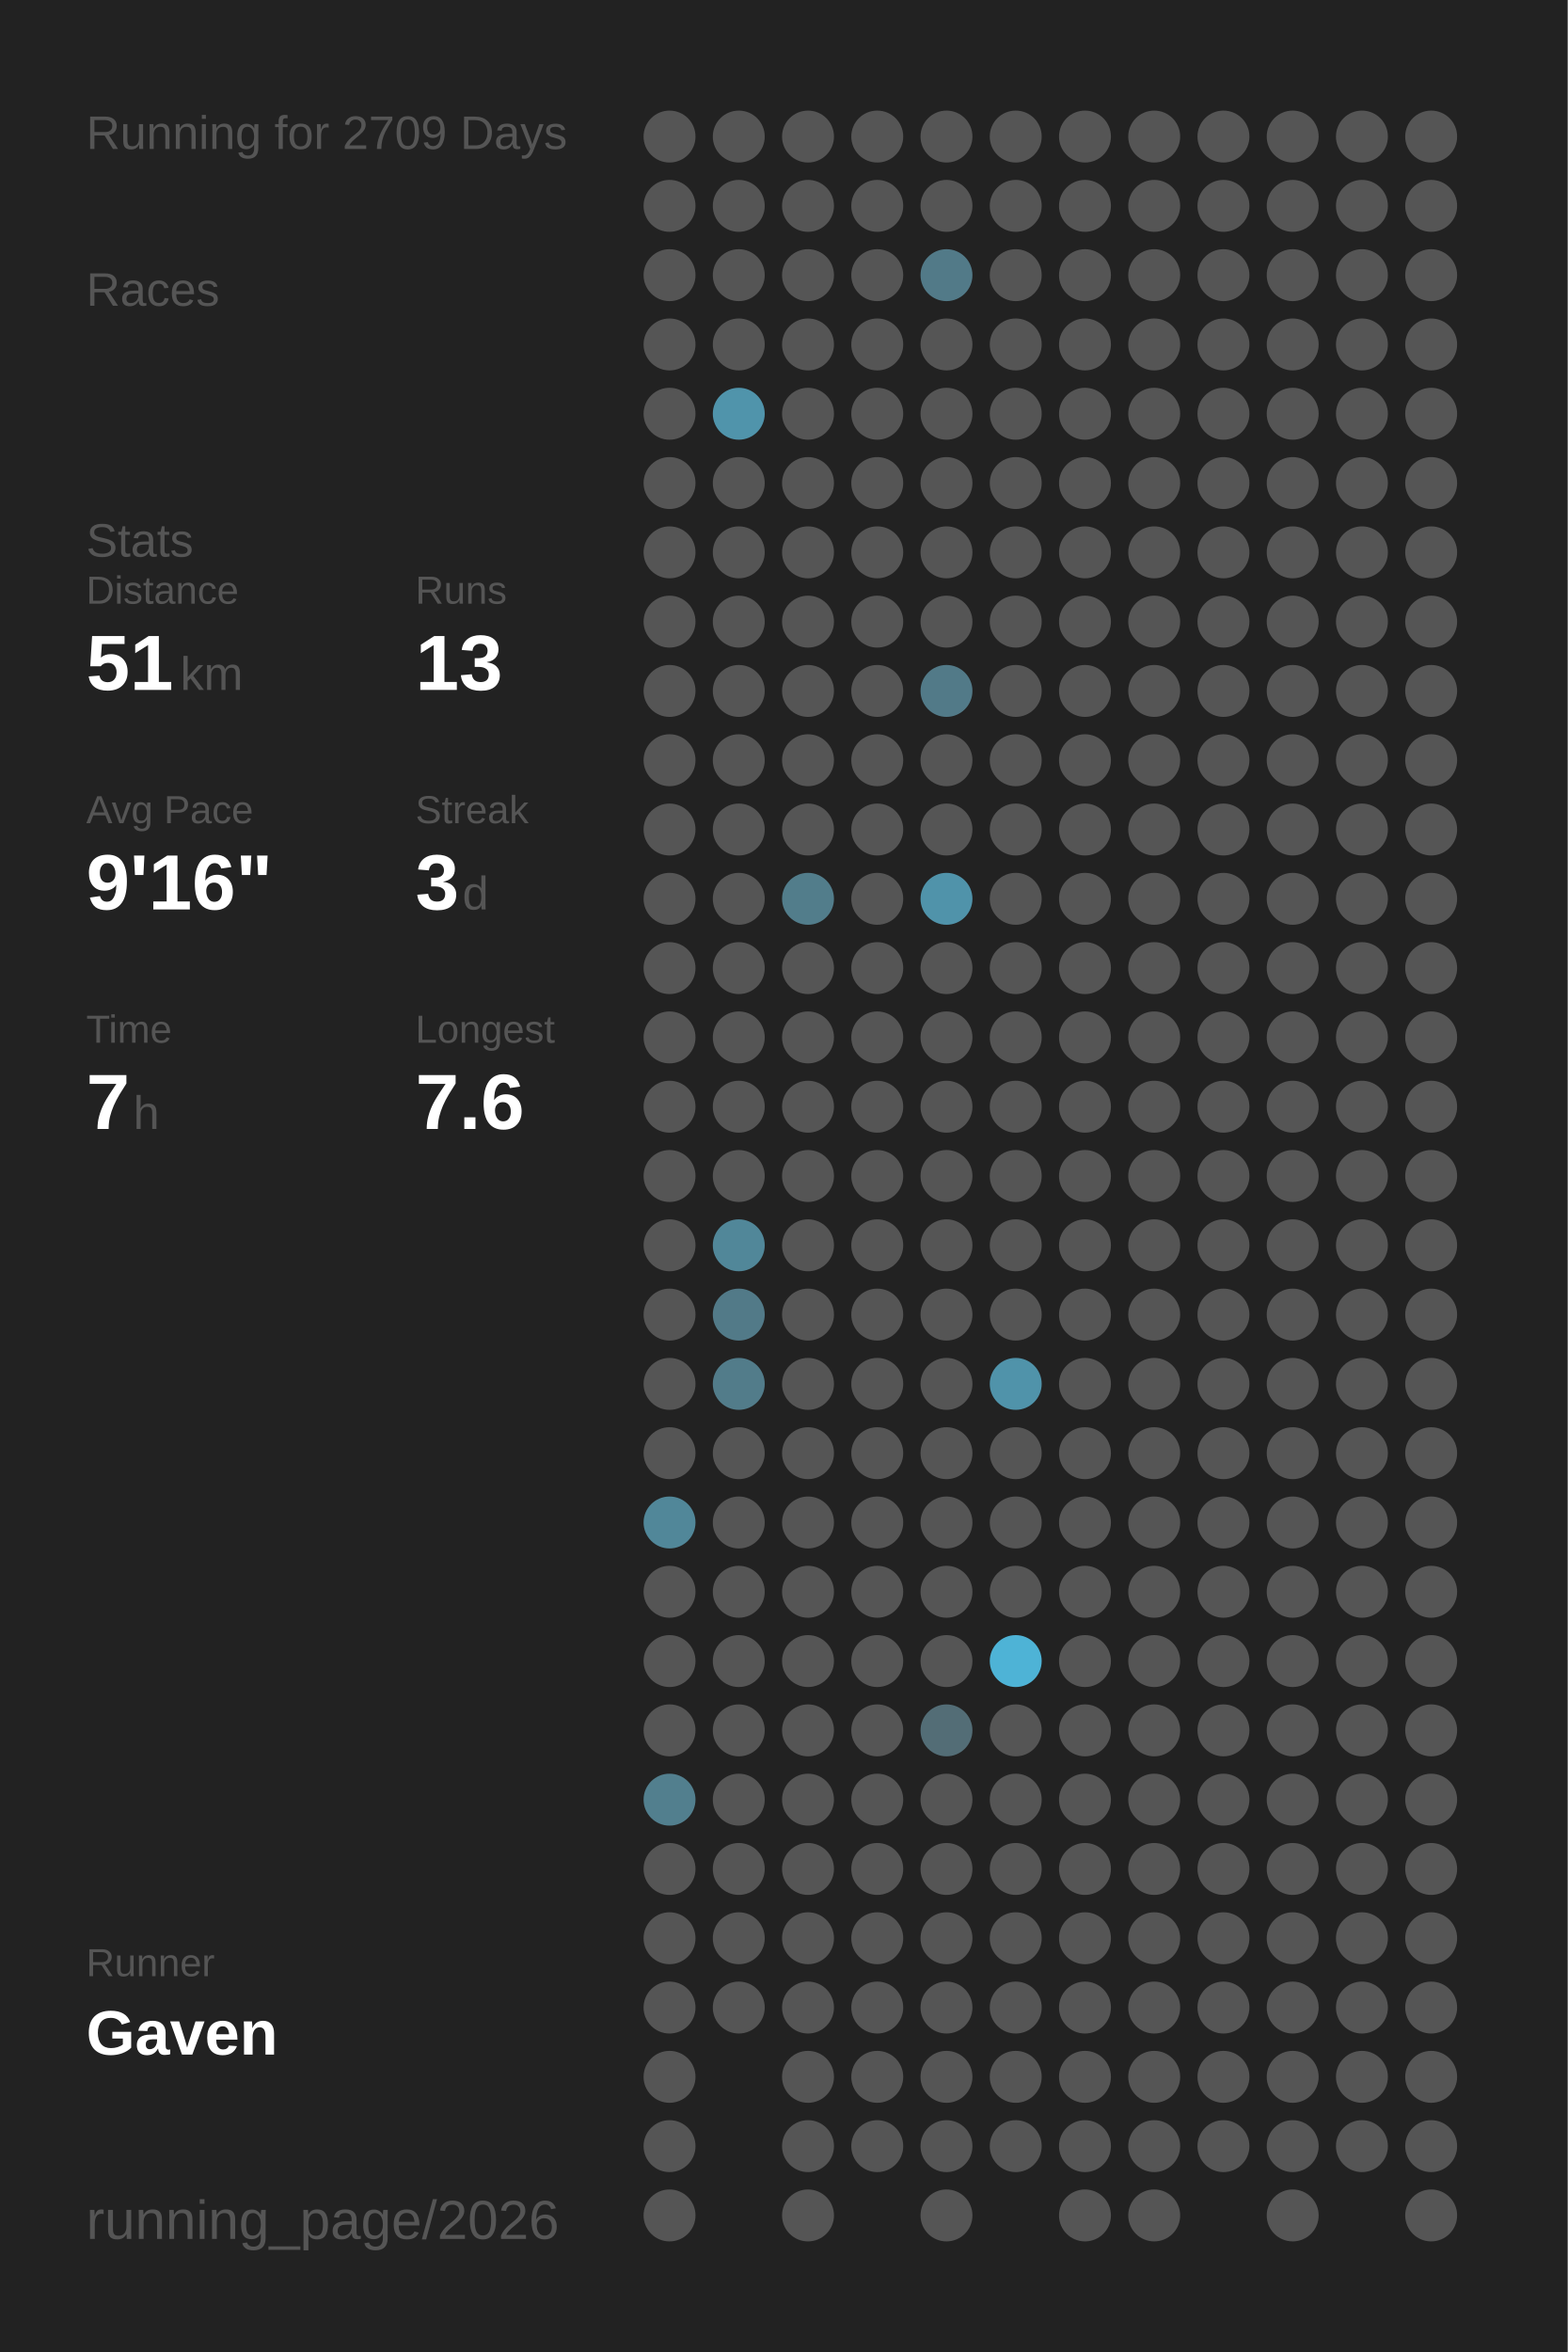
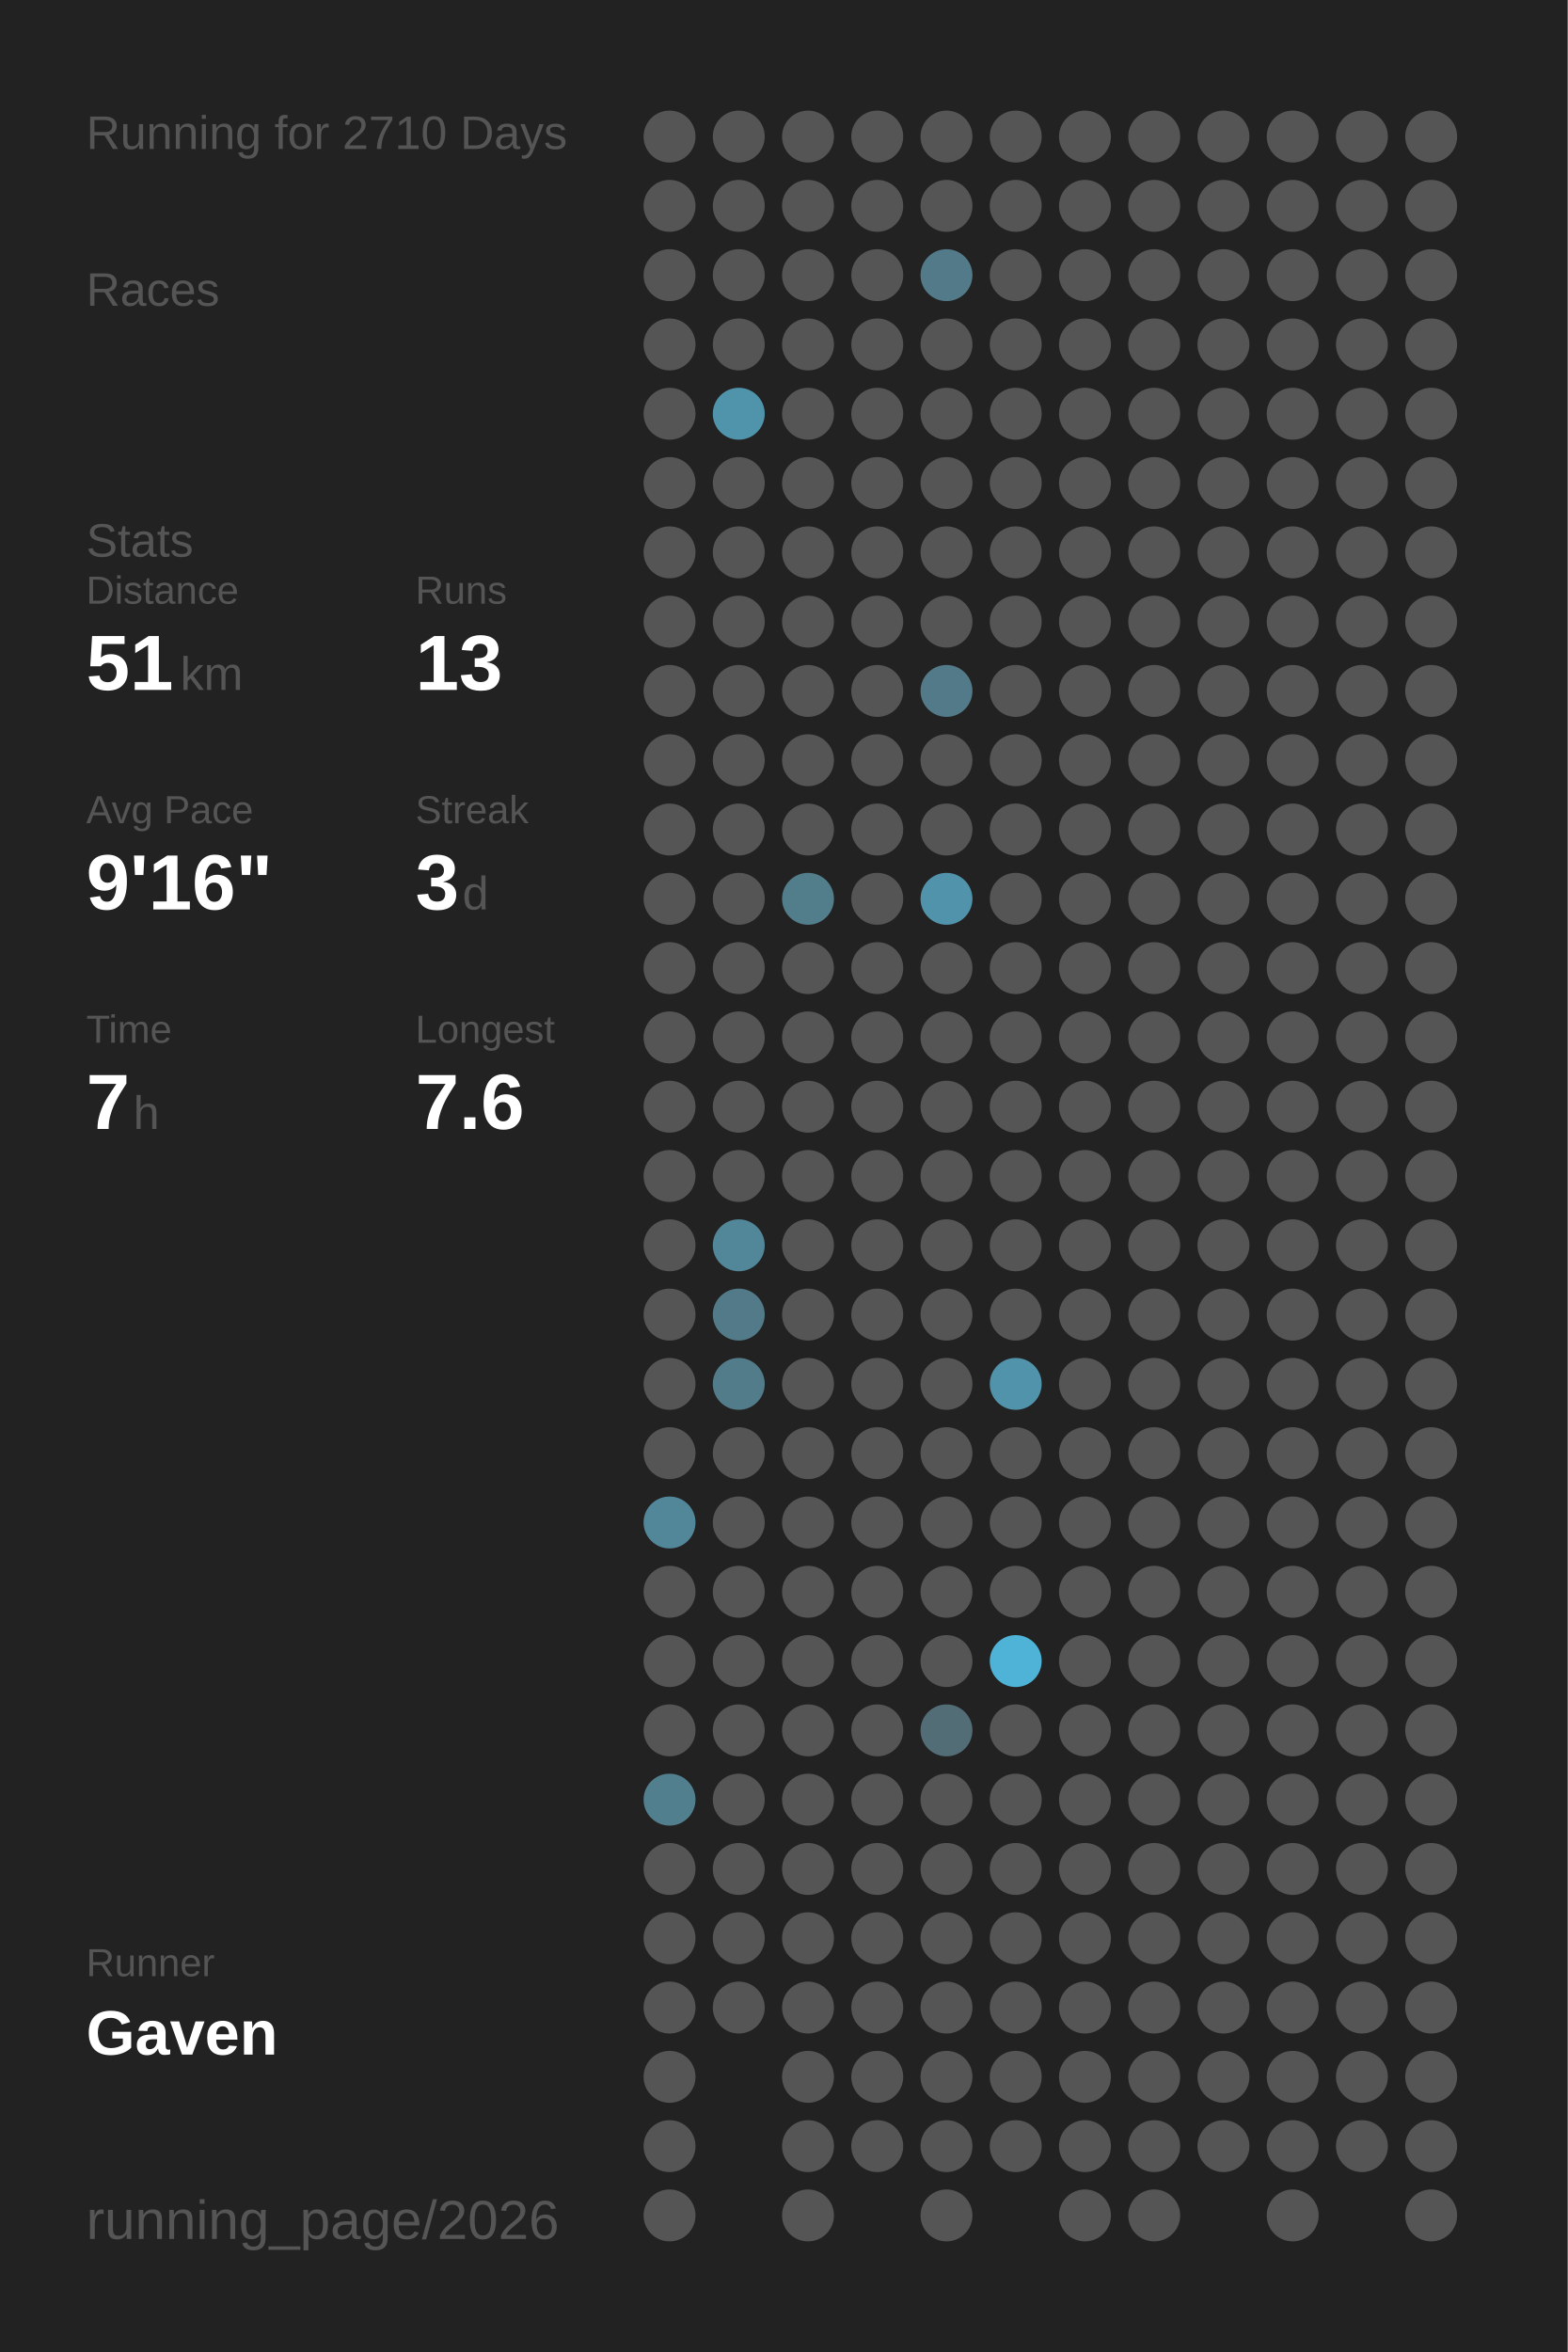
<svg xmlns="http://www.w3.org/2000/svg" baseProfile="full" height="300mm" version="1.1" viewBox="0,0,200,300" width="200mm">
  <defs />
  <rect fill="#222222" height="300" width="200" x="0" y="0" />
-   <text fill="#555555" style="font-size:6px; font-family:Arial;" x="11" y="19">Running for 2709 Days</text>
+   <text fill="#555555" style="font-size:6px; font-family:Arial;" x="11" y="19">Running for 2710 Days</text>
  <text fill="#555555" style="font-size:6px; font-family:Arial;" x="11" y="39">Races</text>
  <text fill="#555555" style="font-size:6px; font-family:Arial;" x="11" y="71">Stats</text>
  <text fill="#555555" style="font-size:5px; font-family:Arial;" x="11" y="77">Distance</text>
  <text fill="#FFFFFF" style="font-size:10px; font-family:Arial; font-weight:bold;" x="11" y="88">51</text>
  <text fill="#555555" style="font-size:6px; font-family:Arial;" x="23" y="88">km</text>
  <text fill="#555555" style="font-size:5px; font-family:Arial;" x="53" y="77">Runs</text>
  <text fill="#FFFFFF" style="font-size:10px; font-family:Arial; font-weight:bold;" x="53" y="88">13</text>
  <text fill="#555555" style="font-size:5px; font-family:Arial;" x="11" y="105">Avg Pace</text>
  <text fill="#FFFFFF" style="font-size:10px; font-family:Arial; font-weight:bold;" x="11" y="116">9'16"</text>
  <text fill="#555555" style="font-size:5px; font-family:Arial;" x="53" y="105">Streak</text>
  <text fill="#FFFFFF" style="font-size:10px; font-family:Arial; font-weight:bold;" x="53" y="116">3</text>
  <text fill="#555555" style="font-size:6px; font-family:Arial;" x="59" y="116">d</text>
  <text fill="#555555" style="font-size:5px; font-family:Arial;" x="11" y="133">Time</text>
  <text fill="#FFFFFF" style="font-size:10px; font-family:Arial; font-weight:bold;" x="11" y="144">7</text>
  <text fill="#555555" style="font-size:6px; font-family:Arial;" x="17" y="144">h</text>
  <text fill="#555555" style="font-size:5px; font-family:Arial;" x="53" y="133">Longest</text>
  <text fill="#FFFFFF" style="font-size:10px; font-family:Arial; font-weight:bold;" x="53" y="144">7.6</text>
  <text fill="#555555" style="font-size:5px; font-family:Arial;" x="11" y="252.065">Runner</text>
  <text fill="#FFFFFF" style="font-size:8px; font-family:Arial; font-weight:bold;" x="11" y="262.065">Gaven</text>
  <text fill="#555555" style="font-size:7px; font-family:Arial;" x="11" y="285.581">running_page/2026</text>
  <circle cx="85.417" cy="17.419" fill="#555555" r="3.312" />
  <circle cx="85.417" cy="26.258" fill="#555555" r="3.312" />
  <circle cx="85.417" cy="35.097" fill="#555555" r="3.312" />
  <circle cx="85.417" cy="43.935" fill="#555555" r="3.312" />
  <circle cx="85.417" cy="52.774" fill="#555555" r="3.312" />
  <circle cx="85.417" cy="61.613" fill="#555555" r="3.312" />
  <circle cx="85.417" cy="70.452" fill="#555555" r="3.312" />
  <circle cx="85.417" cy="79.29" fill="#555555" r="3.312" />
  <circle cx="85.417" cy="88.129" fill="#555555" r="3.312" />
  <circle cx="85.417" cy="96.968" fill="#555555" r="3.312" />
  <circle cx="85.417" cy="105.806" fill="#555555" r="3.312" />
  <circle cx="85.417" cy="114.645" fill="#555555" r="3.312" />
  <circle cx="85.417" cy="123.484" fill="#555555" r="3.312" />
  <circle cx="85.417" cy="132.323" fill="#555555" r="3.312" />
  <circle cx="85.417" cy="141.161" fill="#555555" r="3.312" />
  <circle cx="85.417" cy="150" fill="#555555" r="3.312" />
  <circle cx="85.417" cy="158.839" fill="#555555" r="3.312" />
  <circle cx="85.417" cy="167.677" fill="#555555" r="3.312" />
  <circle cx="85.417" cy="176.516" fill="#555555" r="3.312" />
  <circle cx="85.417" cy="185.355" fill="#555555" r="3.312" />
  <circle cx="85.417" cy="194.194" fill="#518799" r="3.312" />
  <circle cx="85.417" cy="203.032" fill="#555555" r="3.312" />
  <circle cx="85.417" cy="211.871" fill="#555555" r="3.312" />
  <circle cx="85.417" cy="220.71" fill="#555555" r="3.312" />
  <circle cx="85.417" cy="229.548" fill="#527f8e" r="3.312" />
  <circle cx="85.417" cy="238.387" fill="#555555" r="3.312" />
  <circle cx="85.417" cy="247.226" fill="#555555" r="3.312" />
  <circle cx="85.417" cy="256.065" fill="#555555" r="3.312" />
  <circle cx="85.417" cy="264.903" fill="#555555" r="3.312" />
  <circle cx="85.417" cy="273.742" fill="#555555" r="3.312" />
  <circle cx="85.417" cy="282.581" fill="#555555" r="3.312" />
  <circle cx="94.25" cy="17.419" fill="#555555" r="3.312" />
  <circle cx="94.25" cy="26.258" fill="#555555" r="3.312" />
  <circle cx="94.25" cy="35.097" fill="#555555" r="3.312" />
  <circle cx="94.25" cy="43.935" fill="#555555" r="3.312" />
  <circle cx="94.25" cy="52.774" fill="#5094ab" r="3.312" />
  <circle cx="94.25" cy="61.613" fill="#555555" r="3.312" />
  <circle cx="94.25" cy="70.452" fill="#555555" r="3.312" />
  <circle cx="94.25" cy="79.29" fill="#555555" r="3.312" />
  <circle cx="94.25" cy="88.129" fill="#555555" r="3.312" />
  <circle cx="94.25" cy="96.968" fill="#555555" r="3.312" />
  <circle cx="94.25" cy="105.806" fill="#555555" r="3.312" />
  <circle cx="94.25" cy="114.645" fill="#555555" r="3.312" />
  <circle cx="94.25" cy="123.484" fill="#555555" r="3.312" />
  <circle cx="94.25" cy="132.323" fill="#555555" r="3.312" />
  <circle cx="94.25" cy="141.161" fill="#555555" r="3.312" />
  <circle cx="94.25" cy="150" fill="#555555" r="3.312" />
  <circle cx="94.25" cy="158.839" fill="#518799" r="3.312" />
  <circle cx="94.25" cy="167.677" fill="#527a88" r="3.312" />
  <circle cx="94.25" cy="176.516" fill="#527c8a" r="3.312" />
  <circle cx="94.25" cy="185.355" fill="#555555" r="3.312" />
  <circle cx="94.25" cy="194.194" fill="#555555" r="3.312" />
  <circle cx="94.25" cy="203.032" fill="#555555" r="3.312" />
  <circle cx="94.25" cy="211.871" fill="#555555" r="3.312" />
  <circle cx="94.25" cy="220.71" fill="#555555" r="3.312" />
  <circle cx="94.25" cy="229.548" fill="#555555" r="3.312" />
  <circle cx="94.25" cy="238.387" fill="#555555" r="3.312" />
  <circle cx="94.25" cy="247.226" fill="#555555" r="3.312" />
  <circle cx="94.25" cy="256.065" fill="#555555" r="3.312" />
  <circle cx="103.083" cy="17.419" fill="#555555" r="3.312" />
  <circle cx="103.083" cy="26.258" fill="#555555" r="3.312" />
  <circle cx="103.083" cy="35.097" fill="#555555" r="3.312" />
  <circle cx="103.083" cy="43.935" fill="#555555" r="3.312" />
  <circle cx="103.083" cy="52.774" fill="#555555" r="3.312" />
  <circle cx="103.083" cy="61.613" fill="#555555" r="3.312" />
  <circle cx="103.083" cy="70.452" fill="#555555" r="3.312" />
  <circle cx="103.083" cy="79.29" fill="#555555" r="3.312" />
  <circle cx="103.083" cy="88.129" fill="#555555" r="3.312" />
  <circle cx="103.083" cy="96.968" fill="#555555" r="3.312" />
  <circle cx="103.083" cy="105.806" fill="#555555" r="3.312" />
  <circle cx="103.083" cy="114.645" fill="#527d8b" r="3.312" />
  <circle cx="103.083" cy="123.484" fill="#555555" r="3.312" />
  <circle cx="103.083" cy="132.323" fill="#555555" r="3.312" />
  <circle cx="103.083" cy="141.161" fill="#555555" r="3.312" />
  <circle cx="103.083" cy="150" fill="#555555" r="3.312" />
  <circle cx="103.083" cy="158.839" fill="#555555" r="3.312" />
  <circle cx="103.083" cy="167.677" fill="#555555" r="3.312" />
  <circle cx="103.083" cy="176.516" fill="#555555" r="3.312" />
  <circle cx="103.083" cy="185.355" fill="#555555" r="3.312" />
  <circle cx="103.083" cy="194.194" fill="#555555" r="3.312" />
  <circle cx="103.083" cy="203.032" fill="#555555" r="3.312" />
  <circle cx="103.083" cy="211.871" fill="#555555" r="3.312" />
  <circle cx="103.083" cy="220.71" fill="#555555" r="3.312" />
  <circle cx="103.083" cy="229.548" fill="#555555" r="3.312" />
  <circle cx="103.083" cy="238.387" fill="#555555" r="3.312" />
  <circle cx="103.083" cy="247.226" fill="#555555" r="3.312" />
  <circle cx="103.083" cy="256.065" fill="#555555" r="3.312" />
  <circle cx="103.083" cy="264.903" fill="#555555" r="3.312" />
  <circle cx="103.083" cy="273.742" fill="#555555" r="3.312" />
  <circle cx="103.083" cy="282.581" fill="#555555" r="3.312" />
  <circle cx="111.917" cy="17.419" fill="#555555" r="3.312" />
  <circle cx="111.917" cy="26.258" fill="#555555" r="3.312" />
  <circle cx="111.917" cy="35.097" fill="#555555" r="3.312" />
  <circle cx="111.917" cy="43.935" fill="#555555" r="3.312" />
  <circle cx="111.917" cy="52.774" fill="#555555" r="3.312" />
  <circle cx="111.917" cy="61.613" fill="#555555" r="3.312" />
  <circle cx="111.917" cy="70.452" fill="#555555" r="3.312" />
  <circle cx="111.917" cy="79.29" fill="#555555" r="3.312" />
  <circle cx="111.917" cy="88.129" fill="#555555" r="3.312" />
  <circle cx="111.917" cy="96.968" fill="#555555" r="3.312" />
  <circle cx="111.917" cy="105.806" fill="#555555" r="3.312" />
  <circle cx="111.917" cy="114.645" fill="#555555" r="3.312" />
  <circle cx="111.917" cy="123.484" fill="#555555" r="3.312" />
  <circle cx="111.917" cy="132.323" fill="#555555" r="3.312" />
  <circle cx="111.917" cy="141.161" fill="#555555" r="3.312" />
  <circle cx="111.917" cy="150" fill="#555555" r="3.312" />
  <circle cx="111.917" cy="158.839" fill="#555555" r="3.312" />
  <circle cx="111.917" cy="167.677" fill="#555555" r="3.312" />
  <circle cx="111.917" cy="176.516" fill="#555555" r="3.312" />
  <circle cx="111.917" cy="185.355" fill="#555555" r="3.312" />
  <circle cx="111.917" cy="194.194" fill="#555555" r="3.312" />
  <circle cx="111.917" cy="203.032" fill="#555555" r="3.312" />
  <circle cx="111.917" cy="211.871" fill="#555555" r="3.312" />
  <circle cx="111.917" cy="220.71" fill="#555555" r="3.312" />
  <circle cx="111.917" cy="229.548" fill="#555555" r="3.312" />
  <circle cx="111.917" cy="238.387" fill="#555555" r="3.312" />
  <circle cx="111.917" cy="247.226" fill="#555555" r="3.312" />
  <circle cx="111.917" cy="256.065" fill="#555555" r="3.312" />
  <circle cx="111.917" cy="264.903" fill="#555555" r="3.312" />
  <circle cx="111.917" cy="273.742" fill="#555555" r="3.312" />
  <circle cx="120.75" cy="17.419" fill="#555555" r="3.312" />
  <circle cx="120.75" cy="26.258" fill="#555555" r="3.312" />
  <circle cx="120.75" cy="35.097" fill="#527a88" r="3.312" />
  <circle cx="120.75" cy="43.935" fill="#555555" r="3.312" />
  <circle cx="120.75" cy="52.774" fill="#555555" r="3.312" />
  <circle cx="120.75" cy="61.613" fill="#555555" r="3.312" />
  <circle cx="120.75" cy="70.452" fill="#555555" r="3.312" />
  <circle cx="120.75" cy="79.29" fill="#555555" r="3.312" />
  <circle cx="120.75" cy="88.129" fill="#527a88" r="3.312" />
  <circle cx="120.75" cy="96.968" fill="#555555" r="3.312" />
  <circle cx="120.75" cy="105.806" fill="#555555" r="3.312" />
  <circle cx="120.75" cy="114.645" fill="#5093aa" r="3.312" />
  <circle cx="120.75" cy="123.484" fill="#555555" r="3.312" />
  <circle cx="120.75" cy="132.323" fill="#555555" r="3.312" />
  <circle cx="120.75" cy="141.161" fill="#555555" r="3.312" />
  <circle cx="120.75" cy="150" fill="#555555" r="3.312" />
  <circle cx="120.75" cy="158.839" fill="#555555" r="3.312" />
  <circle cx="120.75" cy="167.677" fill="#555555" r="3.312" />
  <circle cx="120.75" cy="176.516" fill="#555555" r="3.312" />
  <circle cx="120.75" cy="185.355" fill="#555555" r="3.312" />
  <circle cx="120.75" cy="194.194" fill="#555555" r="3.312" />
  <circle cx="120.75" cy="203.032" fill="#555555" r="3.312" />
  <circle cx="120.75" cy="211.871" fill="#555555" r="3.312" />
  <circle cx="120.75" cy="220.71" fill="#536d76" r="3.312" />
  <circle cx="120.75" cy="229.548" fill="#555555" r="3.312" />
  <circle cx="120.75" cy="238.387" fill="#555555" r="3.312" />
  <circle cx="120.75" cy="247.226" fill="#555555" r="3.312" />
  <circle cx="120.75" cy="256.065" fill="#555555" r="3.312" />
  <circle cx="120.75" cy="264.903" fill="#555555" r="3.312" />
  <circle cx="120.75" cy="273.742" fill="#555555" r="3.312" />
  <circle cx="120.75" cy="282.581" fill="#555555" r="3.312" />
  <circle cx="129.583" cy="17.419" fill="#555555" r="3.312" />
  <circle cx="129.583" cy="26.258" fill="#555555" r="3.312" />
  <circle cx="129.583" cy="35.097" fill="#555555" r="3.312" />
  <circle cx="129.583" cy="43.935" fill="#555555" r="3.312" />
  <circle cx="129.583" cy="52.774" fill="#555555" r="3.312" />
  <circle cx="129.583" cy="61.613" fill="#555555" r="3.312" />
  <circle cx="129.583" cy="70.452" fill="#555555" r="3.312" />
  <circle cx="129.583" cy="79.29" fill="#555555" r="3.312" />
  <circle cx="129.583" cy="88.129" fill="#555555" r="3.312" />
  <circle cx="129.583" cy="96.968" fill="#555555" r="3.312" />
  <circle cx="129.583" cy="105.806" fill="#555555" r="3.312" />
  <circle cx="129.583" cy="114.645" fill="#555555" r="3.312" />
  <circle cx="129.583" cy="123.484" fill="#555555" r="3.312" />
  <circle cx="129.583" cy="132.323" fill="#555555" r="3.312" />
  <circle cx="129.583" cy="141.161" fill="#555555" r="3.312" />
  <circle cx="129.583" cy="150" fill="#555555" r="3.312" />
  <circle cx="129.583" cy="158.839" fill="#555555" r="3.312" />
  <circle cx="129.583" cy="167.677" fill="#555555" r="3.312" />
  <circle cx="129.583" cy="176.516" fill="#5093aa" r="3.312" />
  <circle cx="129.583" cy="185.355" fill="#555555" r="3.312" />
  <circle cx="129.583" cy="194.194" fill="#555555" r="3.312" />
  <circle cx="129.583" cy="203.032" fill="#555555" r="3.312" />
  <circle cx="129.583" cy="211.871" fill="#4eb3d6" r="3.312" />
  <circle cx="129.583" cy="220.71" fill="#555555" r="3.312" />
  <circle cx="129.583" cy="229.548" fill="#555555" r="3.312" />
  <circle cx="129.583" cy="238.387" fill="#555555" r="3.312" />
  <circle cx="129.583" cy="247.226" fill="#555555" r="3.312" />
  <circle cx="129.583" cy="256.065" fill="#555555" r="3.312" />
  <circle cx="129.583" cy="264.903" fill="#555555" r="3.312" />
  <circle cx="129.583" cy="273.742" fill="#555555" r="3.312" />
  <circle cx="138.417" cy="17.419" fill="#555555" r="3.312" />
  <circle cx="138.417" cy="26.258" fill="#555555" r="3.312" />
  <circle cx="138.417" cy="35.097" fill="#555555" r="3.312" />
  <circle cx="138.417" cy="43.935" fill="#555555" r="3.312" />
  <circle cx="138.417" cy="52.774" fill="#555555" r="3.312" />
  <circle cx="138.417" cy="61.613" fill="#555555" r="3.312" />
  <circle cx="138.417" cy="70.452" fill="#555555" r="3.312" />
  <circle cx="138.417" cy="79.29" fill="#555555" r="3.312" />
  <circle cx="138.417" cy="88.129" fill="#555555" r="3.312" />
  <circle cx="138.417" cy="96.968" fill="#555555" r="3.312" />
  <circle cx="138.417" cy="105.806" fill="#555555" r="3.312" />
  <circle cx="138.417" cy="114.645" fill="#555555" r="3.312" />
  <circle cx="138.417" cy="123.484" fill="#555555" r="3.312" />
  <circle cx="138.417" cy="132.323" fill="#555555" r="3.312" />
  <circle cx="138.417" cy="141.161" fill="#555555" r="3.312" />
  <circle cx="138.417" cy="150" fill="#555555" r="3.312" />
  <circle cx="138.417" cy="158.839" fill="#555555" r="3.312" />
  <circle cx="138.417" cy="167.677" fill="#555555" r="3.312" />
  <circle cx="138.417" cy="176.516" fill="#555555" r="3.312" />
  <circle cx="138.417" cy="185.355" fill="#555555" r="3.312" />
  <circle cx="138.417" cy="194.194" fill="#555555" r="3.312" />
  <circle cx="138.417" cy="203.032" fill="#555555" r="3.312" />
  <circle cx="138.417" cy="211.871" fill="#555555" r="3.312" />
  <circle cx="138.417" cy="220.71" fill="#555555" r="3.312" />
  <circle cx="138.417" cy="229.548" fill="#555555" r="3.312" />
  <circle cx="138.417" cy="238.387" fill="#555555" r="3.312" />
  <circle cx="138.417" cy="247.226" fill="#555555" r="3.312" />
  <circle cx="138.417" cy="256.065" fill="#555555" r="3.312" />
  <circle cx="138.417" cy="264.903" fill="#555555" r="3.312" />
  <circle cx="138.417" cy="273.742" fill="#555555" r="3.312" />
  <circle cx="138.417" cy="282.581" fill="#555555" r="3.312" />
  <circle cx="147.25" cy="17.419" fill="#555555" r="3.312" />
  <circle cx="147.25" cy="26.258" fill="#555555" r="3.312" />
  <circle cx="147.25" cy="35.097" fill="#555555" r="3.312" />
  <circle cx="147.25" cy="43.935" fill="#555555" r="3.312" />
  <circle cx="147.25" cy="52.774" fill="#555555" r="3.312" />
  <circle cx="147.25" cy="61.613" fill="#555555" r="3.312" />
  <circle cx="147.25" cy="70.452" fill="#555555" r="3.312" />
  <circle cx="147.25" cy="79.29" fill="#555555" r="3.312" />
  <circle cx="147.25" cy="88.129" fill="#555555" r="3.312" />
  <circle cx="147.25" cy="96.968" fill="#555555" r="3.312" />
  <circle cx="147.25" cy="105.806" fill="#555555" r="3.312" />
  <circle cx="147.25" cy="114.645" fill="#555555" r="3.312" />
  <circle cx="147.25" cy="123.484" fill="#555555" r="3.312" />
  <circle cx="147.25" cy="132.323" fill="#555555" r="3.312" />
  <circle cx="147.25" cy="141.161" fill="#555555" r="3.312" />
  <circle cx="147.25" cy="150" fill="#555555" r="3.312" />
  <circle cx="147.25" cy="158.839" fill="#555555" r="3.312" />
  <circle cx="147.25" cy="167.677" fill="#555555" r="3.312" />
  <circle cx="147.25" cy="176.516" fill="#555555" r="3.312" />
  <circle cx="147.25" cy="185.355" fill="#555555" r="3.312" />
  <circle cx="147.25" cy="194.194" fill="#555555" r="3.312" />
  <circle cx="147.25" cy="203.032" fill="#555555" r="3.312" />
  <circle cx="147.25" cy="211.871" fill="#555555" r="3.312" />
  <circle cx="147.25" cy="220.71" fill="#555555" r="3.312" />
  <circle cx="147.25" cy="229.548" fill="#555555" r="3.312" />
  <circle cx="147.25" cy="238.387" fill="#555555" r="3.312" />
  <circle cx="147.25" cy="247.226" fill="#555555" r="3.312" />
  <circle cx="147.25" cy="256.065" fill="#555555" r="3.312" />
  <circle cx="147.25" cy="264.903" fill="#555555" r="3.312" />
  <circle cx="147.25" cy="273.742" fill="#555555" r="3.312" />
  <circle cx="147.25" cy="282.581" fill="#555555" r="3.312" />
  <circle cx="156.083" cy="17.419" fill="#555555" r="3.312" />
  <circle cx="156.083" cy="26.258" fill="#555555" r="3.312" />
  <circle cx="156.083" cy="35.097" fill="#555555" r="3.312" />
  <circle cx="156.083" cy="43.935" fill="#555555" r="3.312" />
  <circle cx="156.083" cy="52.774" fill="#555555" r="3.312" />
  <circle cx="156.083" cy="61.613" fill="#555555" r="3.312" />
  <circle cx="156.083" cy="70.452" fill="#555555" r="3.312" />
  <circle cx="156.083" cy="79.29" fill="#555555" r="3.312" />
  <circle cx="156.083" cy="88.129" fill="#555555" r="3.312" />
  <circle cx="156.083" cy="96.968" fill="#555555" r="3.312" />
  <circle cx="156.083" cy="105.806" fill="#555555" r="3.312" />
  <circle cx="156.083" cy="114.645" fill="#555555" r="3.312" />
  <circle cx="156.083" cy="123.484" fill="#555555" r="3.312" />
  <circle cx="156.083" cy="132.323" fill="#555555" r="3.312" />
  <circle cx="156.083" cy="141.161" fill="#555555" r="3.312" />
  <circle cx="156.083" cy="150" fill="#555555" r="3.312" />
  <circle cx="156.083" cy="158.839" fill="#555555" r="3.312" />
  <circle cx="156.083" cy="167.677" fill="#555555" r="3.312" />
  <circle cx="156.083" cy="176.516" fill="#555555" r="3.312" />
  <circle cx="156.083" cy="185.355" fill="#555555" r="3.312" />
  <circle cx="156.083" cy="194.194" fill="#555555" r="3.312" />
  <circle cx="156.083" cy="203.032" fill="#555555" r="3.312" />
  <circle cx="156.083" cy="211.871" fill="#555555" r="3.312" />
  <circle cx="156.083" cy="220.71" fill="#555555" r="3.312" />
  <circle cx="156.083" cy="229.548" fill="#555555" r="3.312" />
  <circle cx="156.083" cy="238.387" fill="#555555" r="3.312" />
  <circle cx="156.083" cy="247.226" fill="#555555" r="3.312" />
  <circle cx="156.083" cy="256.065" fill="#555555" r="3.312" />
  <circle cx="156.083" cy="264.903" fill="#555555" r="3.312" />
  <circle cx="156.083" cy="273.742" fill="#555555" r="3.312" />
  <circle cx="164.917" cy="17.419" fill="#555555" r="3.312" />
  <circle cx="164.917" cy="26.258" fill="#555555" r="3.312" />
  <circle cx="164.917" cy="35.097" fill="#555555" r="3.312" />
  <circle cx="164.917" cy="43.935" fill="#555555" r="3.312" />
  <circle cx="164.917" cy="52.774" fill="#555555" r="3.312" />
  <circle cx="164.917" cy="61.613" fill="#555555" r="3.312" />
  <circle cx="164.917" cy="70.452" fill="#555555" r="3.312" />
  <circle cx="164.917" cy="79.29" fill="#555555" r="3.312" />
  <circle cx="164.917" cy="88.129" fill="#555555" r="3.312" />
  <circle cx="164.917" cy="96.968" fill="#555555" r="3.312" />
  <circle cx="164.917" cy="105.806" fill="#555555" r="3.312" />
  <circle cx="164.917" cy="114.645" fill="#555555" r="3.312" />
  <circle cx="164.917" cy="123.484" fill="#555555" r="3.312" />
  <circle cx="164.917" cy="132.323" fill="#555555" r="3.312" />
  <circle cx="164.917" cy="141.161" fill="#555555" r="3.312" />
  <circle cx="164.917" cy="150" fill="#555555" r="3.312" />
  <circle cx="164.917" cy="158.839" fill="#555555" r="3.312" />
  <circle cx="164.917" cy="167.677" fill="#555555" r="3.312" />
  <circle cx="164.917" cy="176.516" fill="#555555" r="3.312" />
  <circle cx="164.917" cy="185.355" fill="#555555" r="3.312" />
  <circle cx="164.917" cy="194.194" fill="#555555" r="3.312" />
  <circle cx="164.917" cy="203.032" fill="#555555" r="3.312" />
  <circle cx="164.917" cy="211.871" fill="#555555" r="3.312" />
  <circle cx="164.917" cy="220.71" fill="#555555" r="3.312" />
  <circle cx="164.917" cy="229.548" fill="#555555" r="3.312" />
  <circle cx="164.917" cy="238.387" fill="#555555" r="3.312" />
  <circle cx="164.917" cy="247.226" fill="#555555" r="3.312" />
  <circle cx="164.917" cy="256.065" fill="#555555" r="3.312" />
  <circle cx="164.917" cy="264.903" fill="#555555" r="3.312" />
  <circle cx="164.917" cy="273.742" fill="#555555" r="3.312" />
  <circle cx="164.917" cy="282.581" fill="#555555" r="3.312" />
  <circle cx="173.75" cy="17.419" fill="#555555" r="3.312" />
  <circle cx="173.75" cy="26.258" fill="#555555" r="3.312" />
  <circle cx="173.75" cy="35.097" fill="#555555" r="3.312" />
  <circle cx="173.75" cy="43.935" fill="#555555" r="3.312" />
  <circle cx="173.75" cy="52.774" fill="#555555" r="3.312" />
  <circle cx="173.75" cy="61.613" fill="#555555" r="3.312" />
  <circle cx="173.75" cy="70.452" fill="#555555" r="3.312" />
  <circle cx="173.75" cy="79.29" fill="#555555" r="3.312" />
  <circle cx="173.75" cy="88.129" fill="#555555" r="3.312" />
  <circle cx="173.75" cy="96.968" fill="#555555" r="3.312" />
  <circle cx="173.75" cy="105.806" fill="#555555" r="3.312" />
  <circle cx="173.75" cy="114.645" fill="#555555" r="3.312" />
  <circle cx="173.75" cy="123.484" fill="#555555" r="3.312" />
  <circle cx="173.75" cy="132.323" fill="#555555" r="3.312" />
  <circle cx="173.75" cy="141.161" fill="#555555" r="3.312" />
  <circle cx="173.75" cy="150" fill="#555555" r="3.312" />
  <circle cx="173.75" cy="158.839" fill="#555555" r="3.312" />
  <circle cx="173.75" cy="167.677" fill="#555555" r="3.312" />
  <circle cx="173.75" cy="176.516" fill="#555555" r="3.312" />
  <circle cx="173.75" cy="185.355" fill="#555555" r="3.312" />
  <circle cx="173.75" cy="194.194" fill="#555555" r="3.312" />
  <circle cx="173.75" cy="203.032" fill="#555555" r="3.312" />
  <circle cx="173.75" cy="211.871" fill="#555555" r="3.312" />
  <circle cx="173.75" cy="220.71" fill="#555555" r="3.312" />
  <circle cx="173.75" cy="229.548" fill="#555555" r="3.312" />
  <circle cx="173.75" cy="238.387" fill="#555555" r="3.312" />
  <circle cx="173.75" cy="247.226" fill="#555555" r="3.312" />
  <circle cx="173.75" cy="256.065" fill="#555555" r="3.312" />
  <circle cx="173.75" cy="264.903" fill="#555555" r="3.312" />
  <circle cx="173.75" cy="273.742" fill="#555555" r="3.312" />
  <circle cx="182.583" cy="17.419" fill="#555555" r="3.312" />
  <circle cx="182.583" cy="26.258" fill="#555555" r="3.312" />
  <circle cx="182.583" cy="35.097" fill="#555555" r="3.312" />
  <circle cx="182.583" cy="43.935" fill="#555555" r="3.312" />
  <circle cx="182.583" cy="52.774" fill="#555555" r="3.312" />
  <circle cx="182.583" cy="61.613" fill="#555555" r="3.312" />
  <circle cx="182.583" cy="70.452" fill="#555555" r="3.312" />
  <circle cx="182.583" cy="79.29" fill="#555555" r="3.312" />
  <circle cx="182.583" cy="88.129" fill="#555555" r="3.312" />
  <circle cx="182.583" cy="96.968" fill="#555555" r="3.312" />
  <circle cx="182.583" cy="105.806" fill="#555555" r="3.312" />
  <circle cx="182.583" cy="114.645" fill="#555555" r="3.312" />
  <circle cx="182.583" cy="123.484" fill="#555555" r="3.312" />
  <circle cx="182.583" cy="132.323" fill="#555555" r="3.312" />
  <circle cx="182.583" cy="141.161" fill="#555555" r="3.312" />
  <circle cx="182.583" cy="150" fill="#555555" r="3.312" />
  <circle cx="182.583" cy="158.839" fill="#555555" r="3.312" />
  <circle cx="182.583" cy="167.677" fill="#555555" r="3.312" />
  <circle cx="182.583" cy="176.516" fill="#555555" r="3.312" />
  <circle cx="182.583" cy="185.355" fill="#555555" r="3.312" />
  <circle cx="182.583" cy="194.194" fill="#555555" r="3.312" />
  <circle cx="182.583" cy="203.032" fill="#555555" r="3.312" />
  <circle cx="182.583" cy="211.871" fill="#555555" r="3.312" />
  <circle cx="182.583" cy="220.71" fill="#555555" r="3.312" />
  <circle cx="182.583" cy="229.548" fill="#555555" r="3.312" />
  <circle cx="182.583" cy="238.387" fill="#555555" r="3.312" />
  <circle cx="182.583" cy="247.226" fill="#555555" r="3.312" />
  <circle cx="182.583" cy="256.065" fill="#555555" r="3.312" />
  <circle cx="182.583" cy="264.903" fill="#555555" r="3.312" />
  <circle cx="182.583" cy="273.742" fill="#555555" r="3.312" />
  <circle cx="182.583" cy="282.581" fill="#555555" r="3.312" />
</svg>
